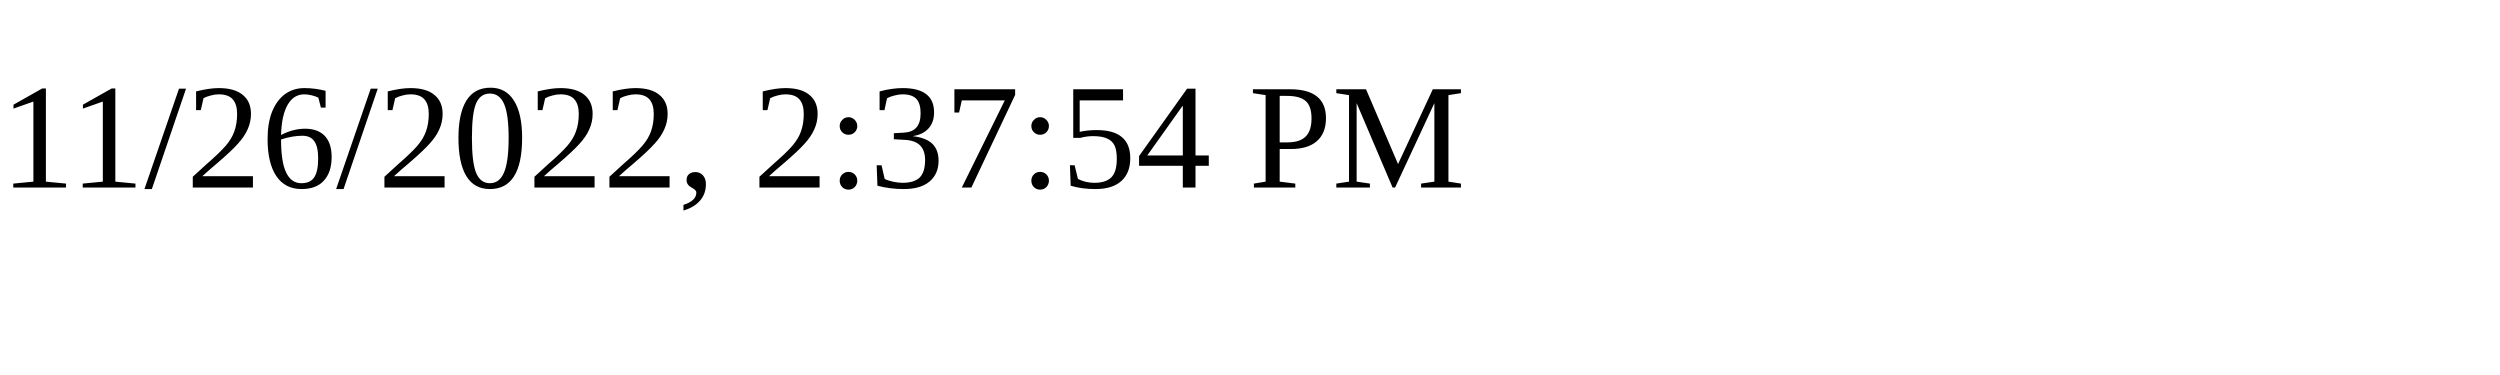
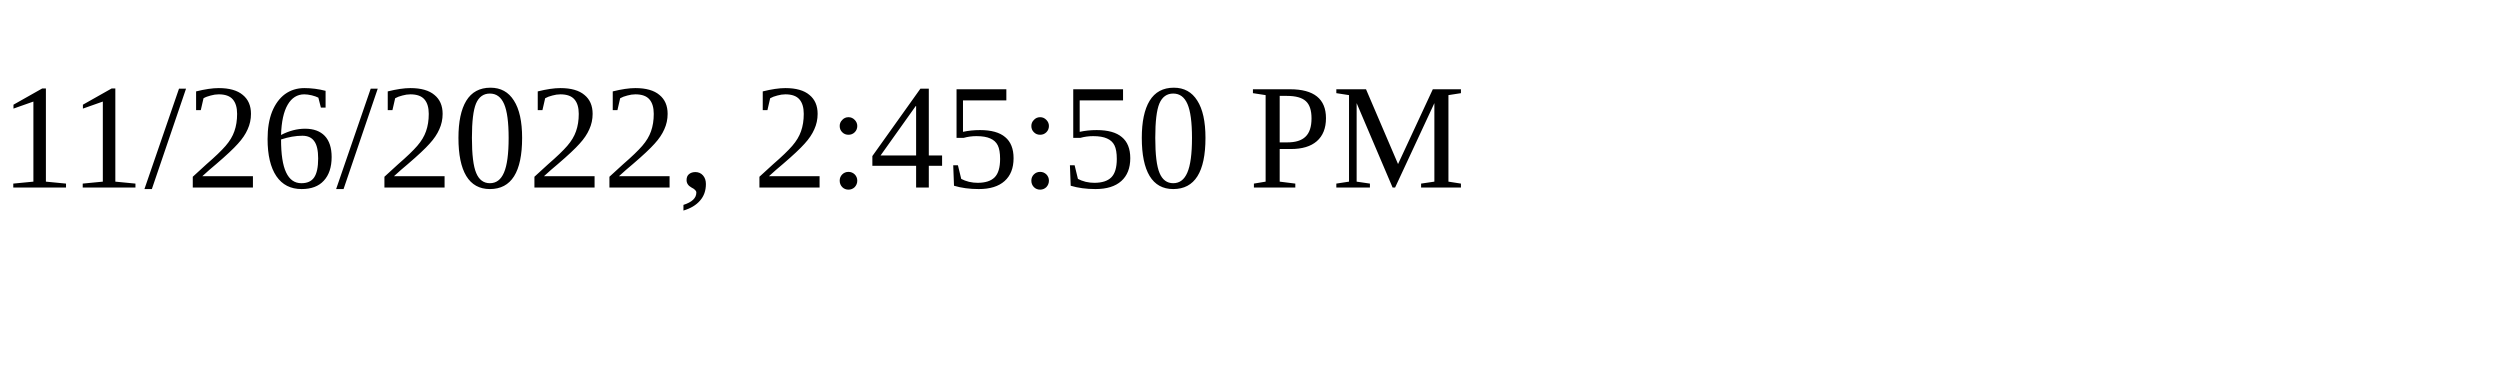
<svg xmlns="http://www.w3.org/2000/svg" height="30" width="200">
-   <text x="0" y="15">11/26/2022, 2:37:54 PM</text>
+   <text x="0" y="15">11/26/2022, 2:45:50 PM</text>
</svg>
